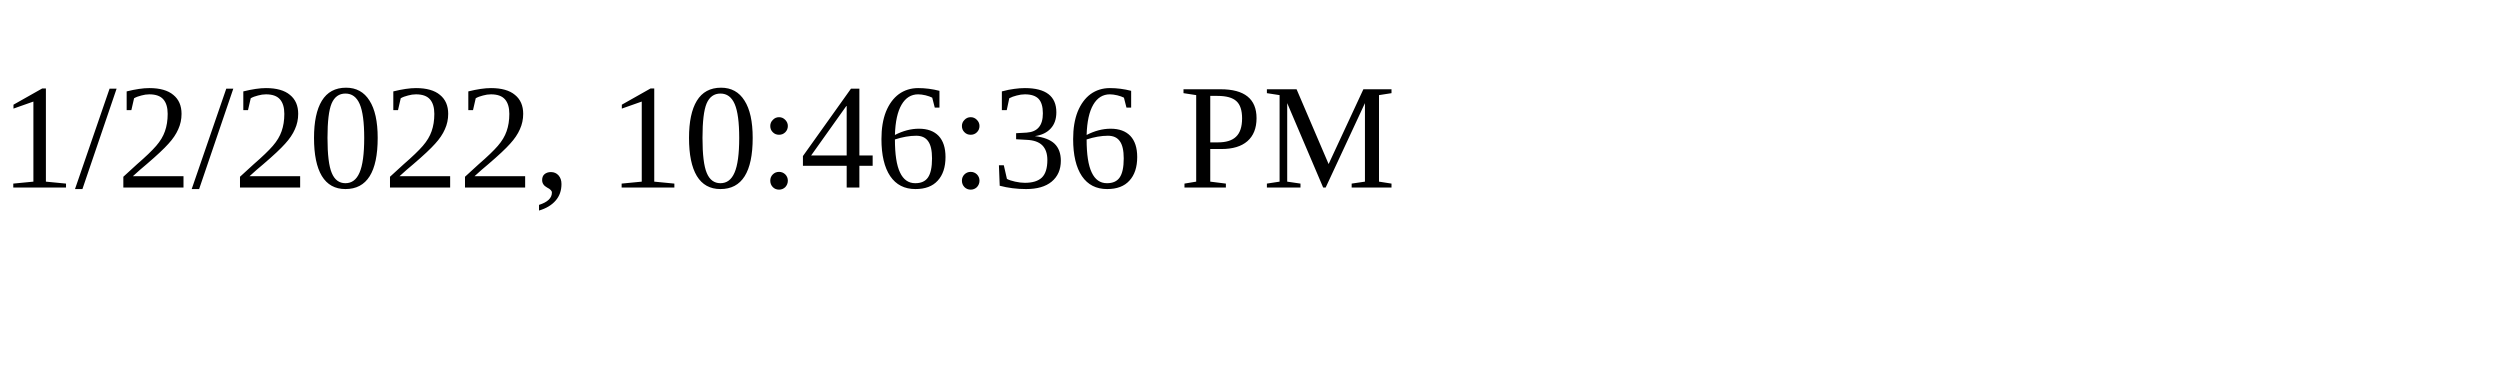
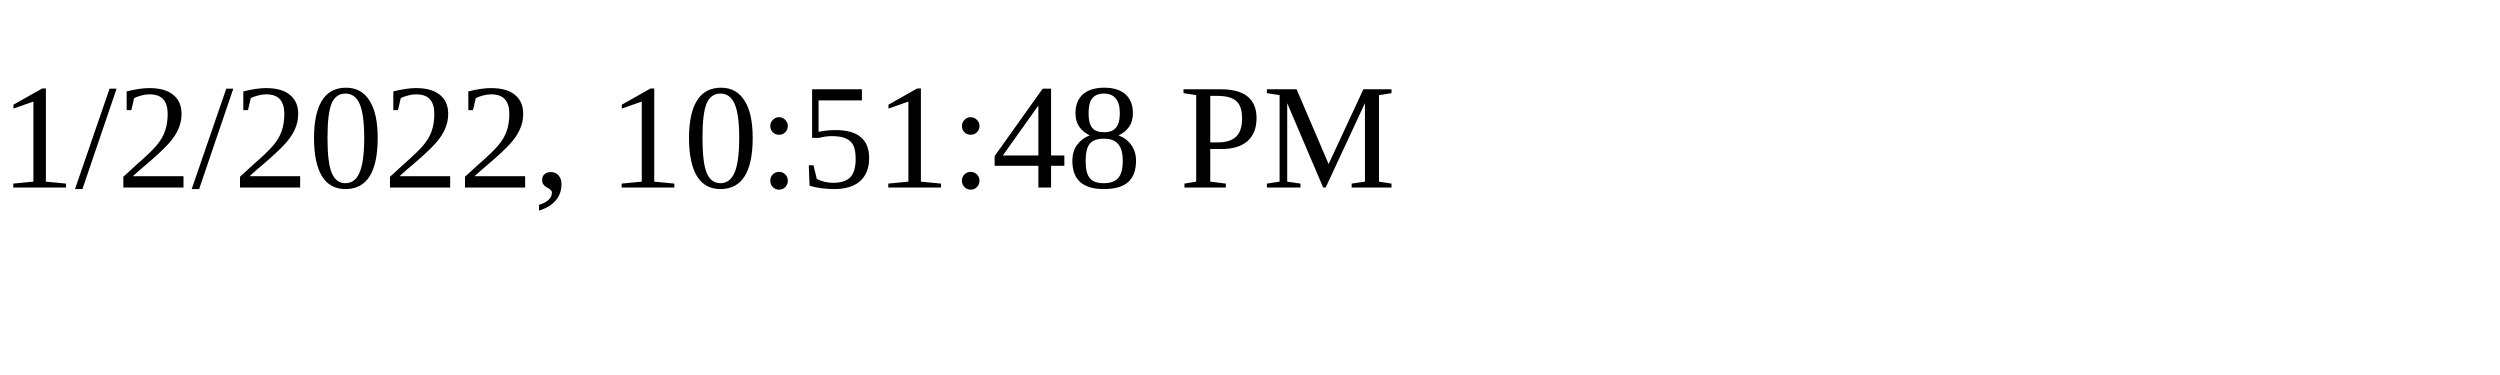
<svg xmlns="http://www.w3.org/2000/svg" height="30" width="200">
-   <text x="0" y="15">1/2/2022, 10:46:36 PM</text>
+   <text x="0" y="15">1/2/2022, 10:51:48 PM</text>
</svg>
